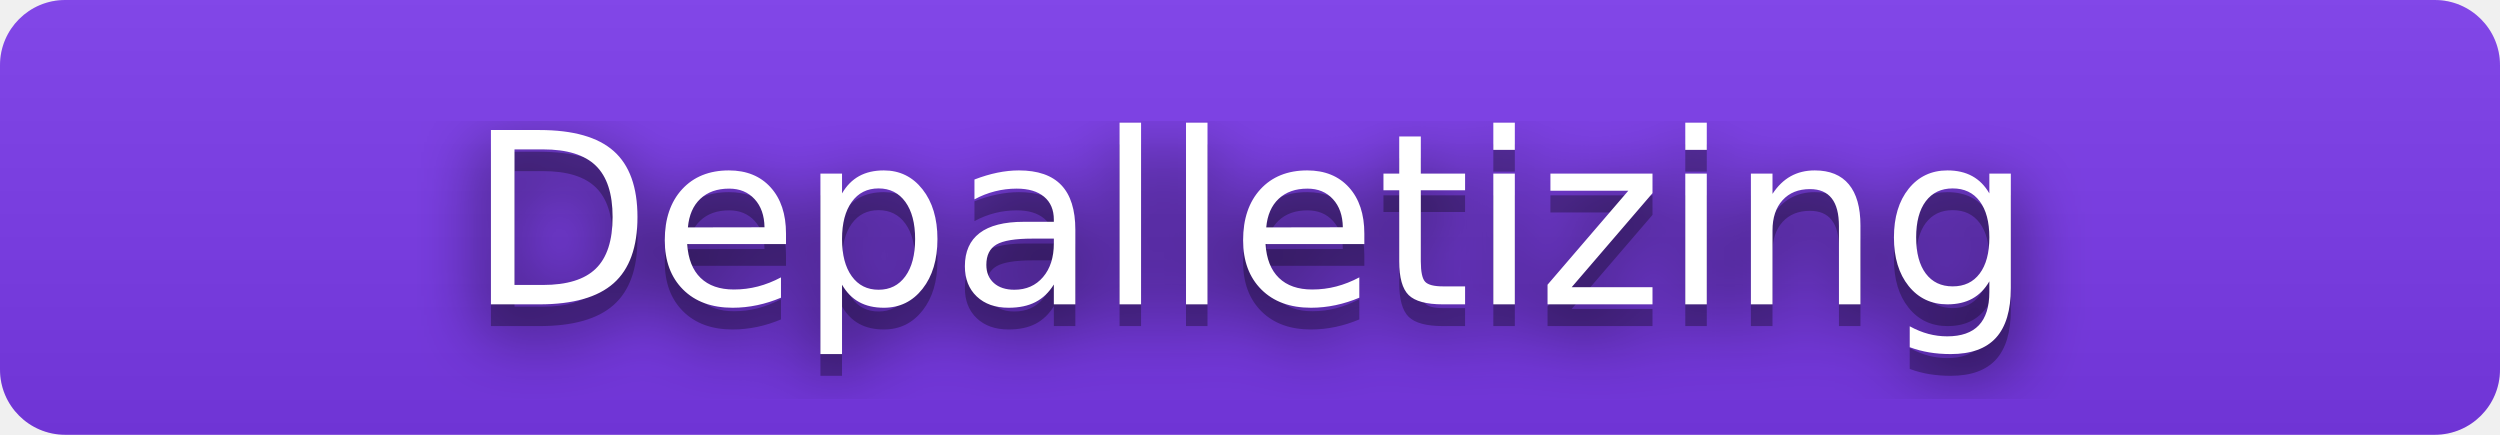
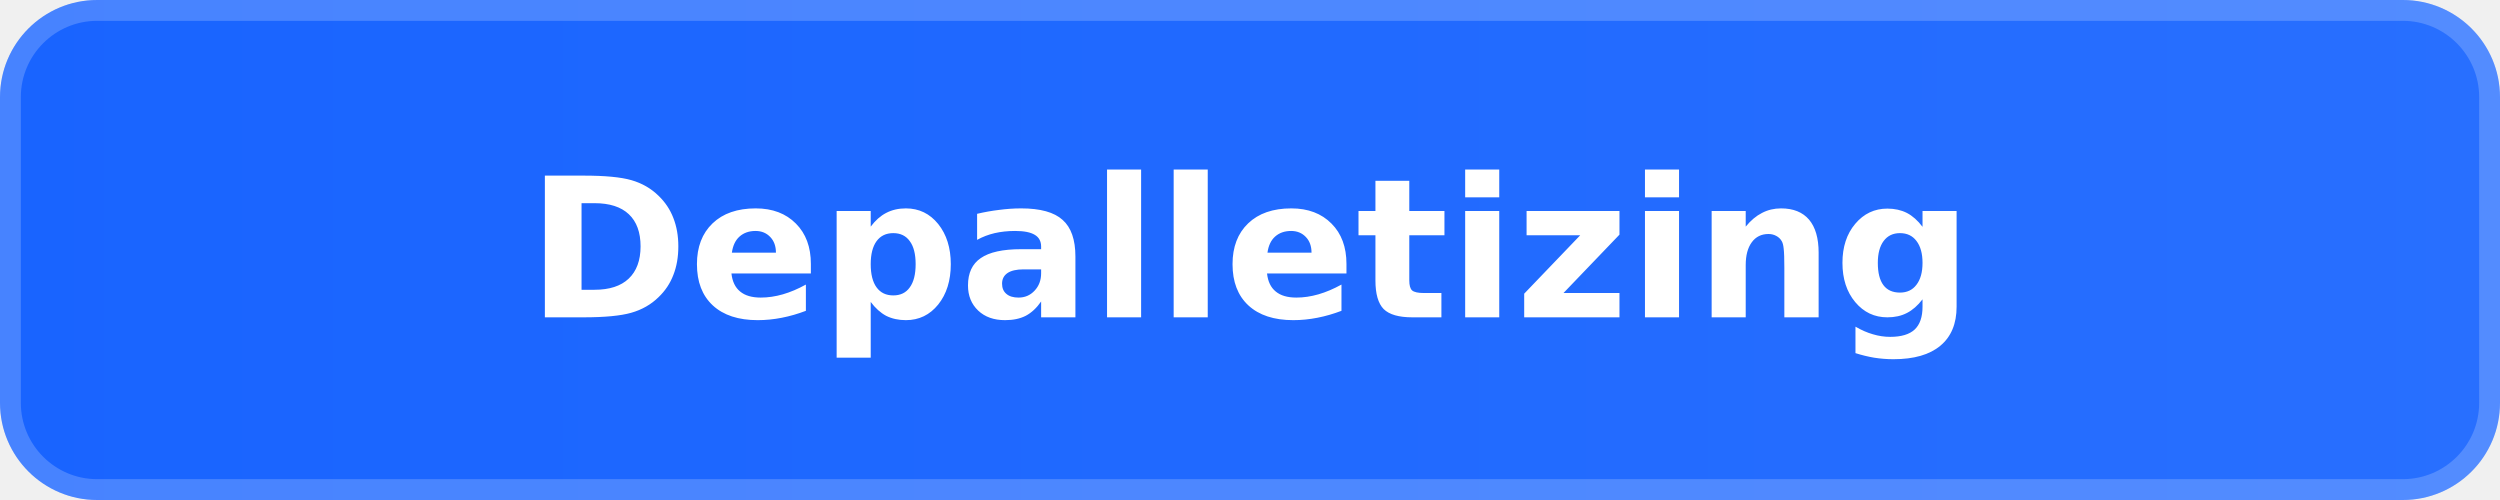
- <svg xmlns="http://www.w3.org/2000/svg" width="115" height="20" role="img" aria-label="Depalletizing">
-   <filter id="blur">
-     <feGaussianBlur stdDeviation="16" />
-   </filter>
-   <linearGradient id="s" x2="0" y2="100%">
-     <stop offset="0" stop-color="#bbb" stop-opacity=".1" />
-     <stop offset="1" stop-opacity=".1" />
-   </linearGradient>
-   <clipPath id="r">
-     <rect width="115" height="20" rx="3" />
-   </clipPath>
-   <g clip-path="url(#r)">
-     <rect width="115" height="20" fill="#7C3AED" />
-     <rect width="115" height="20" fill="url(#s)" />
-   </g>
-   <g fill="#fff" text-anchor="middle" font-family="Verdana,Geneva,DejaVu Sans,sans-serif" text-rendering="geometricPrecision" font-size="110">
-     <g transform="scale(.1)">
-       <g aria-hidden="true" fill="#010101">
-         <text x="575" y="150" fill-opacity=".8" filter="url(#blur)">Depalletizing</text>
-         <text x="575" y="150" fill-opacity=".3">Depalletizing</text>
-       </g>
-       <text x="575" y="140">Depalletizing</text>
-     </g>
-   </g>
+ <svg xmlns="http://www.w3.org/2000/svg" width="180" height="36" viewBox="0 0 180 36" role="img" aria-label="Depalletizing">
+   <defs>
+     <linearGradient id="brand" x1="0" y1="0" x2="1" y2="0">
+       <stop offset="0" stop-color="#1964FF" />
+       <stop offset="1" stop-color="#286FFF" />
+     </linearGradient>
+   </defs>
+   <rect width="180" height="36" rx="7" fill="url(#brand)" />
+   <rect x="0.75" y="0.75" width="178.5" height="34.5" rx="6.25" fill="none" stroke="#FFFFFF" stroke-opacity="0.20" stroke-width="1.5" />
+   <text x="90" y="18" fill="#FFFFFF" text-anchor="middle" dominant-baseline="central" font-family="Verdana, Geneva, DejaVu Sans, sans-serif" font-size="14" font-weight="700">Depalletizing</text>
</svg>
